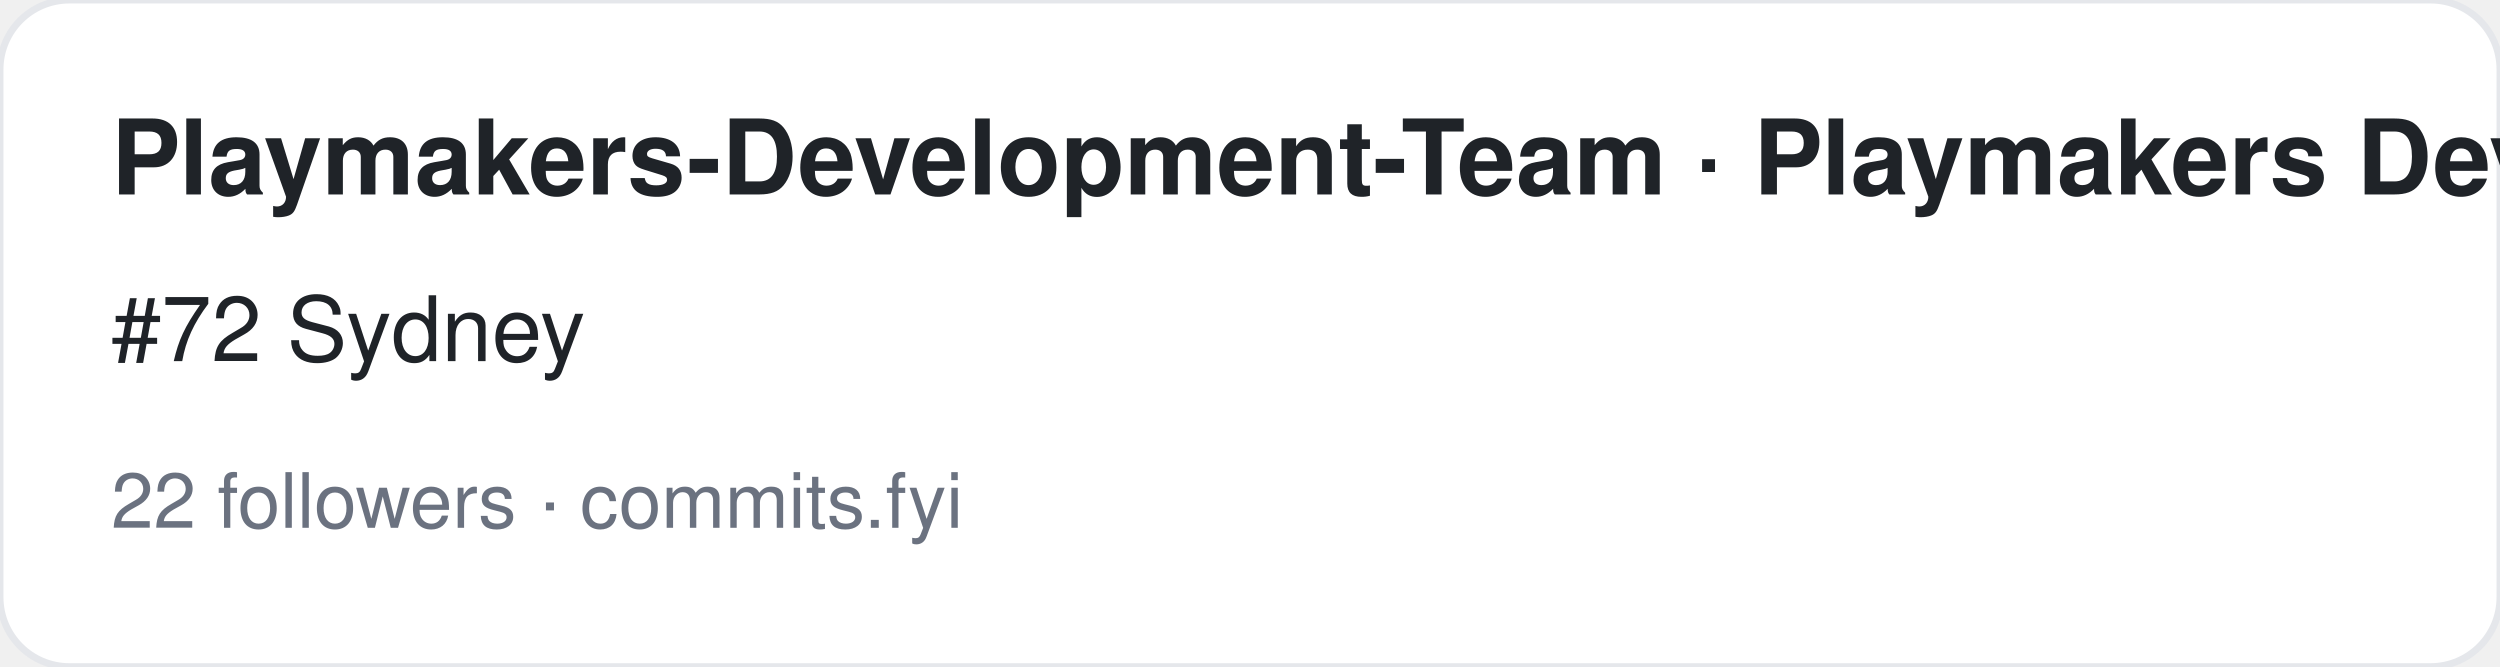
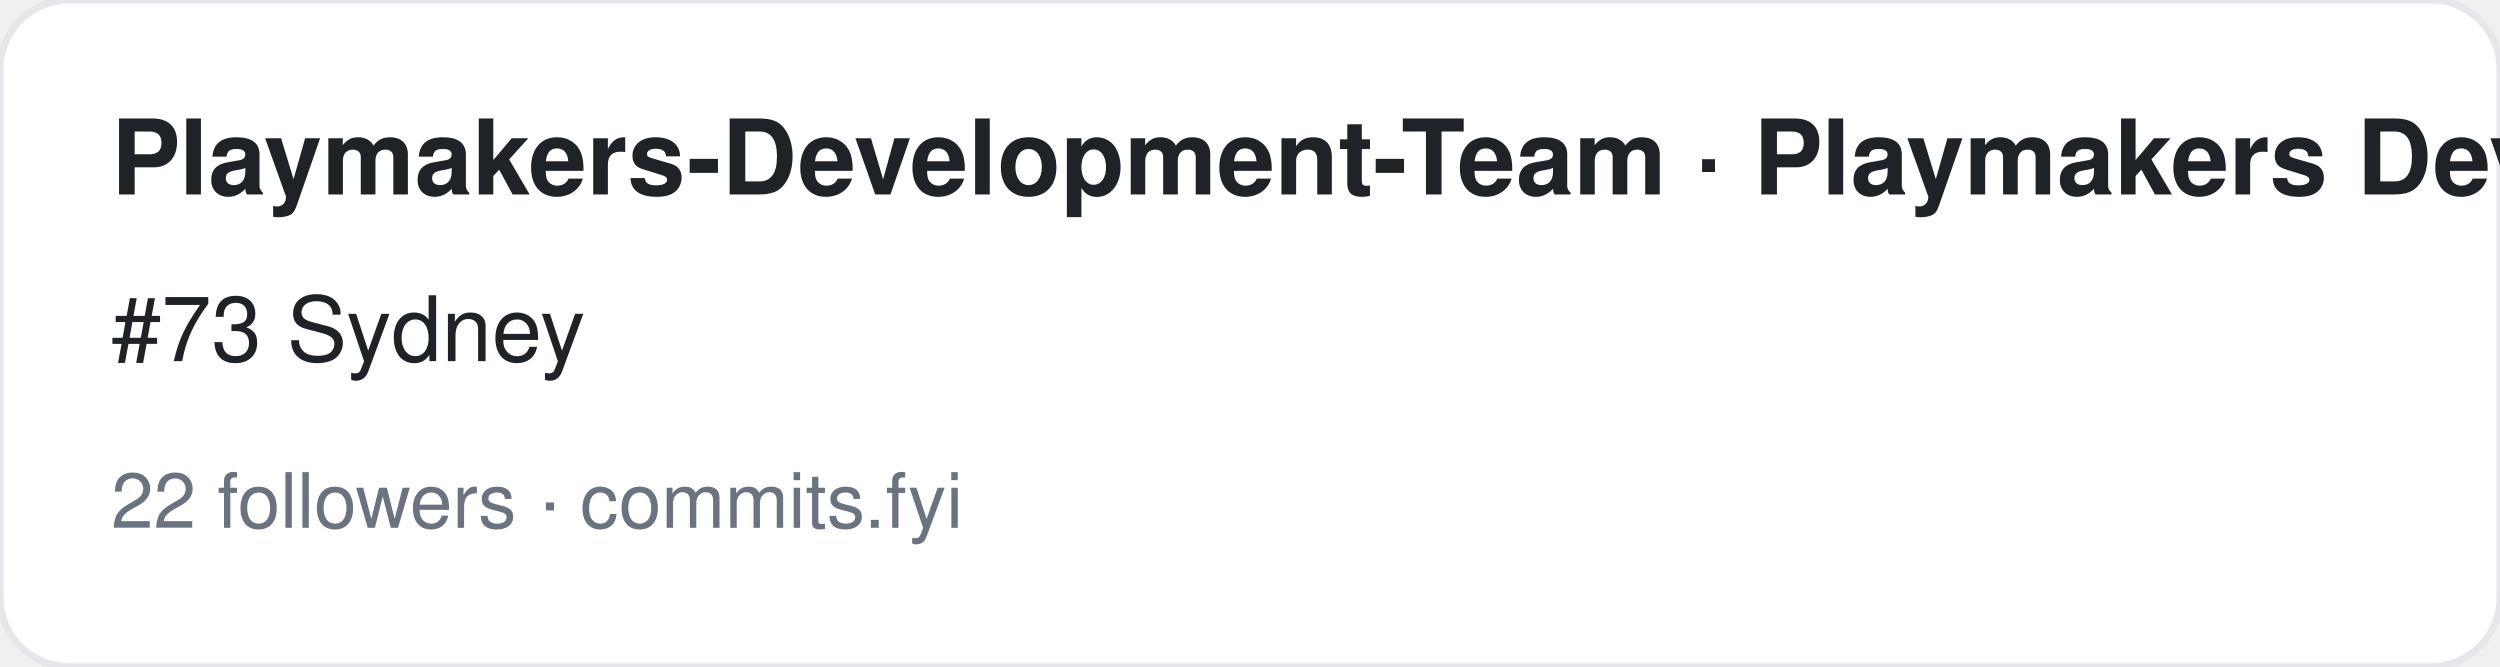
<svg xmlns="http://www.w3.org/2000/svg" width="360" height="96" viewBox="0 0 360 96" font-family="-apple-system,BlinkMacSystemFont,Segoe UI,Helvetica,Arial,sans-serif">
  <rect width="360" height="96" rx="10" fill="#ffffff" stroke="#e5e7eb" />
  <text x="16" y="28" font-size="15" font-weight="700" fill="#1f2328">Playmakers-Development-Team · Playmakers Development Team</text>
-   <text x="16" y="52" font-size="13" fill="#1f2328">#72 Sydney</text>
+   <text x="16" y="52" font-size="13" fill="#1f2328">#73 Sydney</text>
  <text x="16" y="76" font-size="11" fill="#6b7280">22 followers · commits.fyi</text>
</svg>
